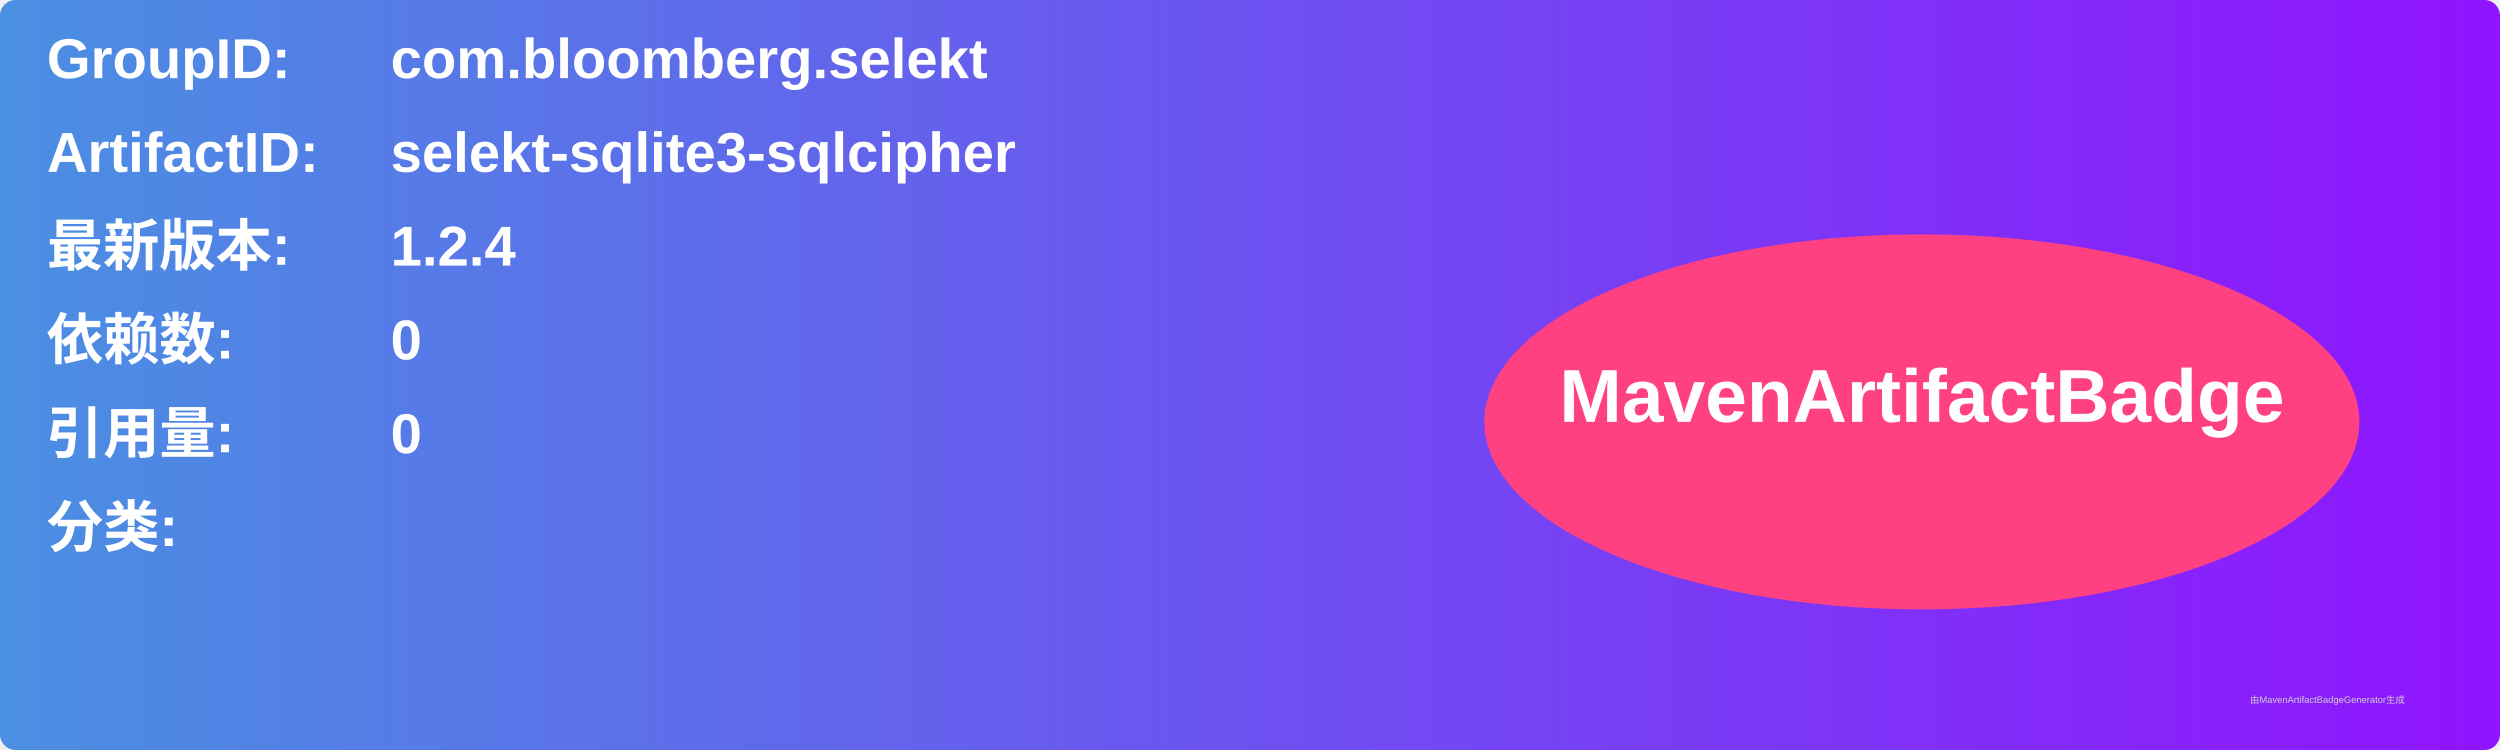
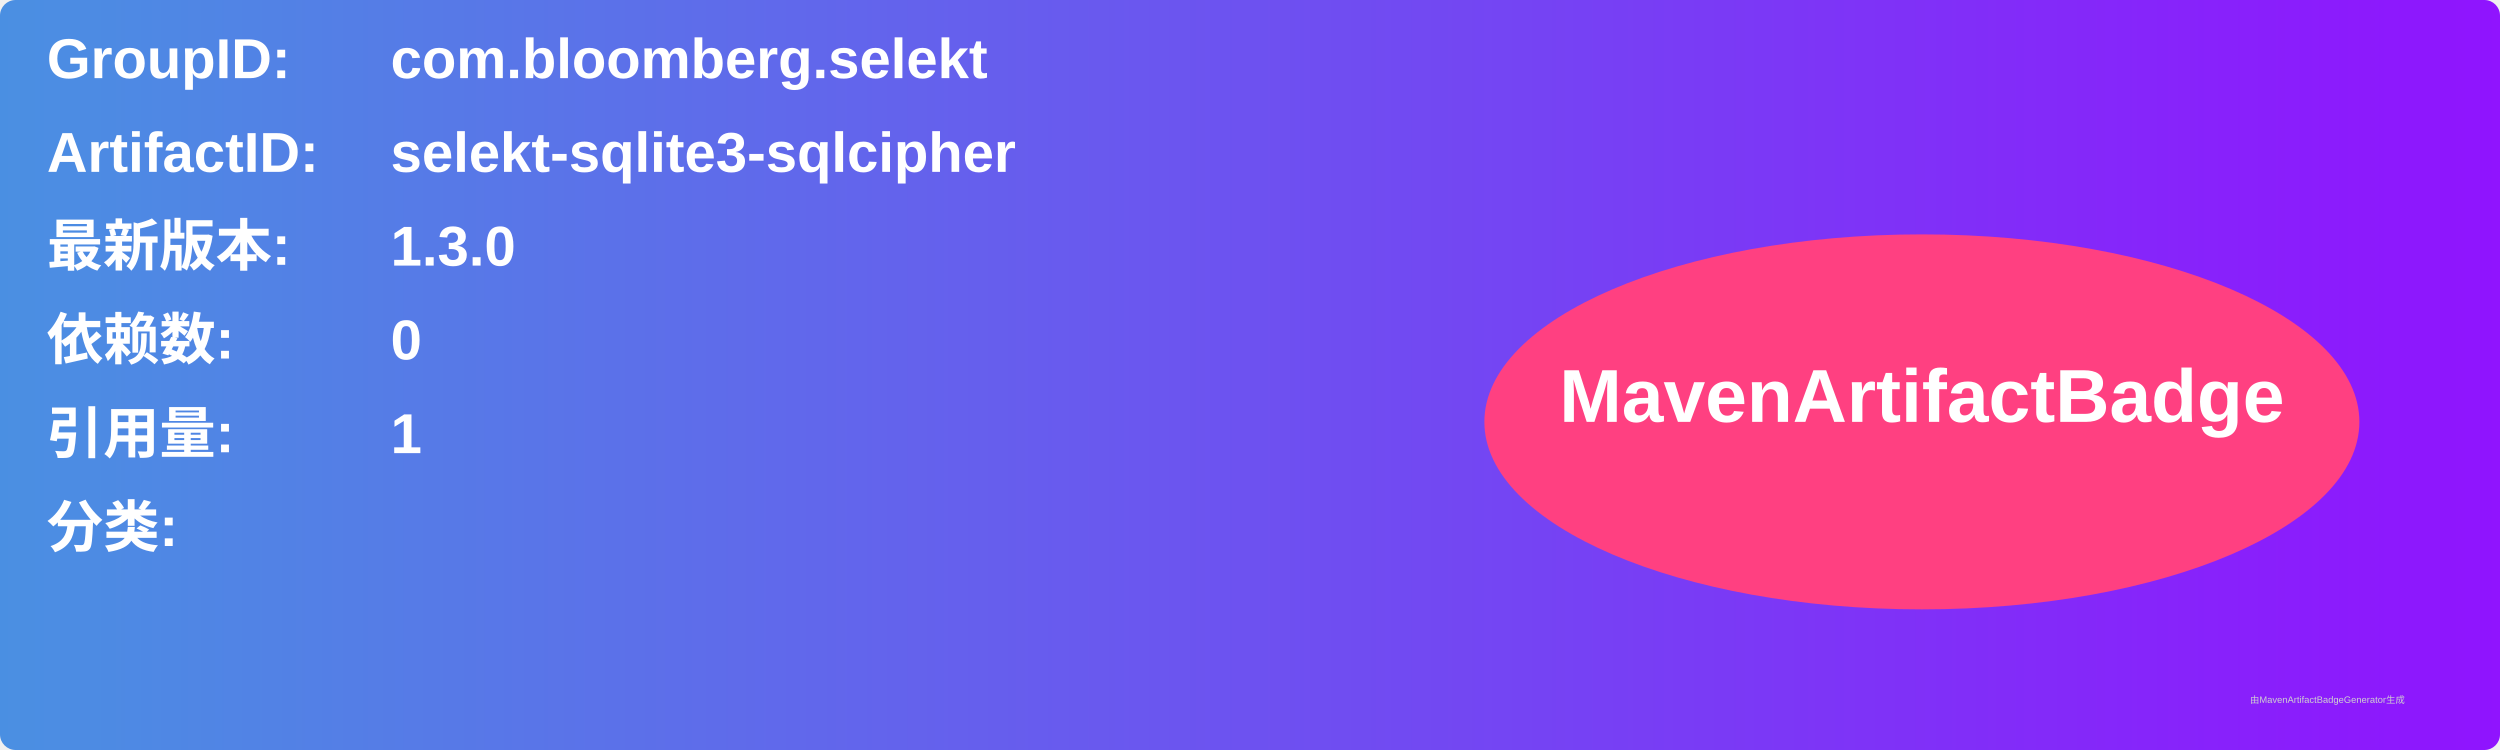
<svg xmlns="http://www.w3.org/2000/svg" width="800" height="240" viewBox="0 0 800 240">
  <linearGradient id="grad" x1="0%" y1="0%" x2="100%" y2="0%">
    <stop offset="0%" stop-color="#4a90e2" />
    <stop offset="100%" stop-color="#9013fe" />
  </linearGradient>
  <rect width="100%" height="100%" rx="5" ry="5" fill="url(#grad)" />
  <g transform="translate(15, 15)">
    <text x="0" y="10" font-family="Arial" font-size="18" fill="white" font-weight="bold" width="260">GroupID:</text>
    <text x="110" y="10" font-family="Arial" font-size="18" fill="white" font-weight="bold" width="460">com.bloomberg.selekt</text>
    <text x="0" y="40" font-family="Arial" font-size="18" fill="white" font-weight="bold" width="260">ArtifactID:</text>
    <text x="110" y="40" font-family="Arial" font-size="18" fill="white" font-weight="bold" width="460">selekt-sqlite3-sqlcipher</text>
    <text x="0" y="70" font-family="Arial" font-size="18" fill="white" font-weight="bold">最新版本:</text>
    <text x="110" y="70" font-family="Arial" font-size="18" fill="white" font-weight="bold">
-       <tspan font-weight="bold">1.2.4</tspan>
+       <tspan font-weight="bold">1.3.0</tspan>
    </text>
    <text x="0" y="100" font-family="Arial" font-size="18" fill="white" font-weight="bold">依赖数: </text>
    <text x="110" y="100" font-family="Arial" font-size="18" fill="white">
      <tspan font-weight="bold">0</tspan>
    </text>
    <text x="0" y="130" font-family="Arial" font-size="18" fill="white" font-weight="bold">引用量: </text>
    <text x="110" y="130" font-family="Arial" font-size="18" fill="white">
-       <tspan font-weight="bold">0</tspan>
+       <tspan font-weight="bold">1</tspan>
    </text>
    <text x="0" y="160" font-family="Arial" font-size="18" fill="white" font-weight="bold">分类:</text>
    <text x="10" y="190" font-family="Arial" font-size="10" fill="white">
      <tspan font-weight="bold" />
    </text>
    <ellipse cx="600" cy="120" rx="140" ry="60" fill="#ff4081" />
    <text x="600" y="120" text-anchor="middle" font-family="Arial" font-size="24" fill="white" font-weight="bold">MavenArtifactBadge</text>
  </g>
  <text x="720" y="225" font-family="Arial" font-size="3" fill="#d0d0d0">由MavenArtifactBadgeGenerator生成</text>
</svg>
